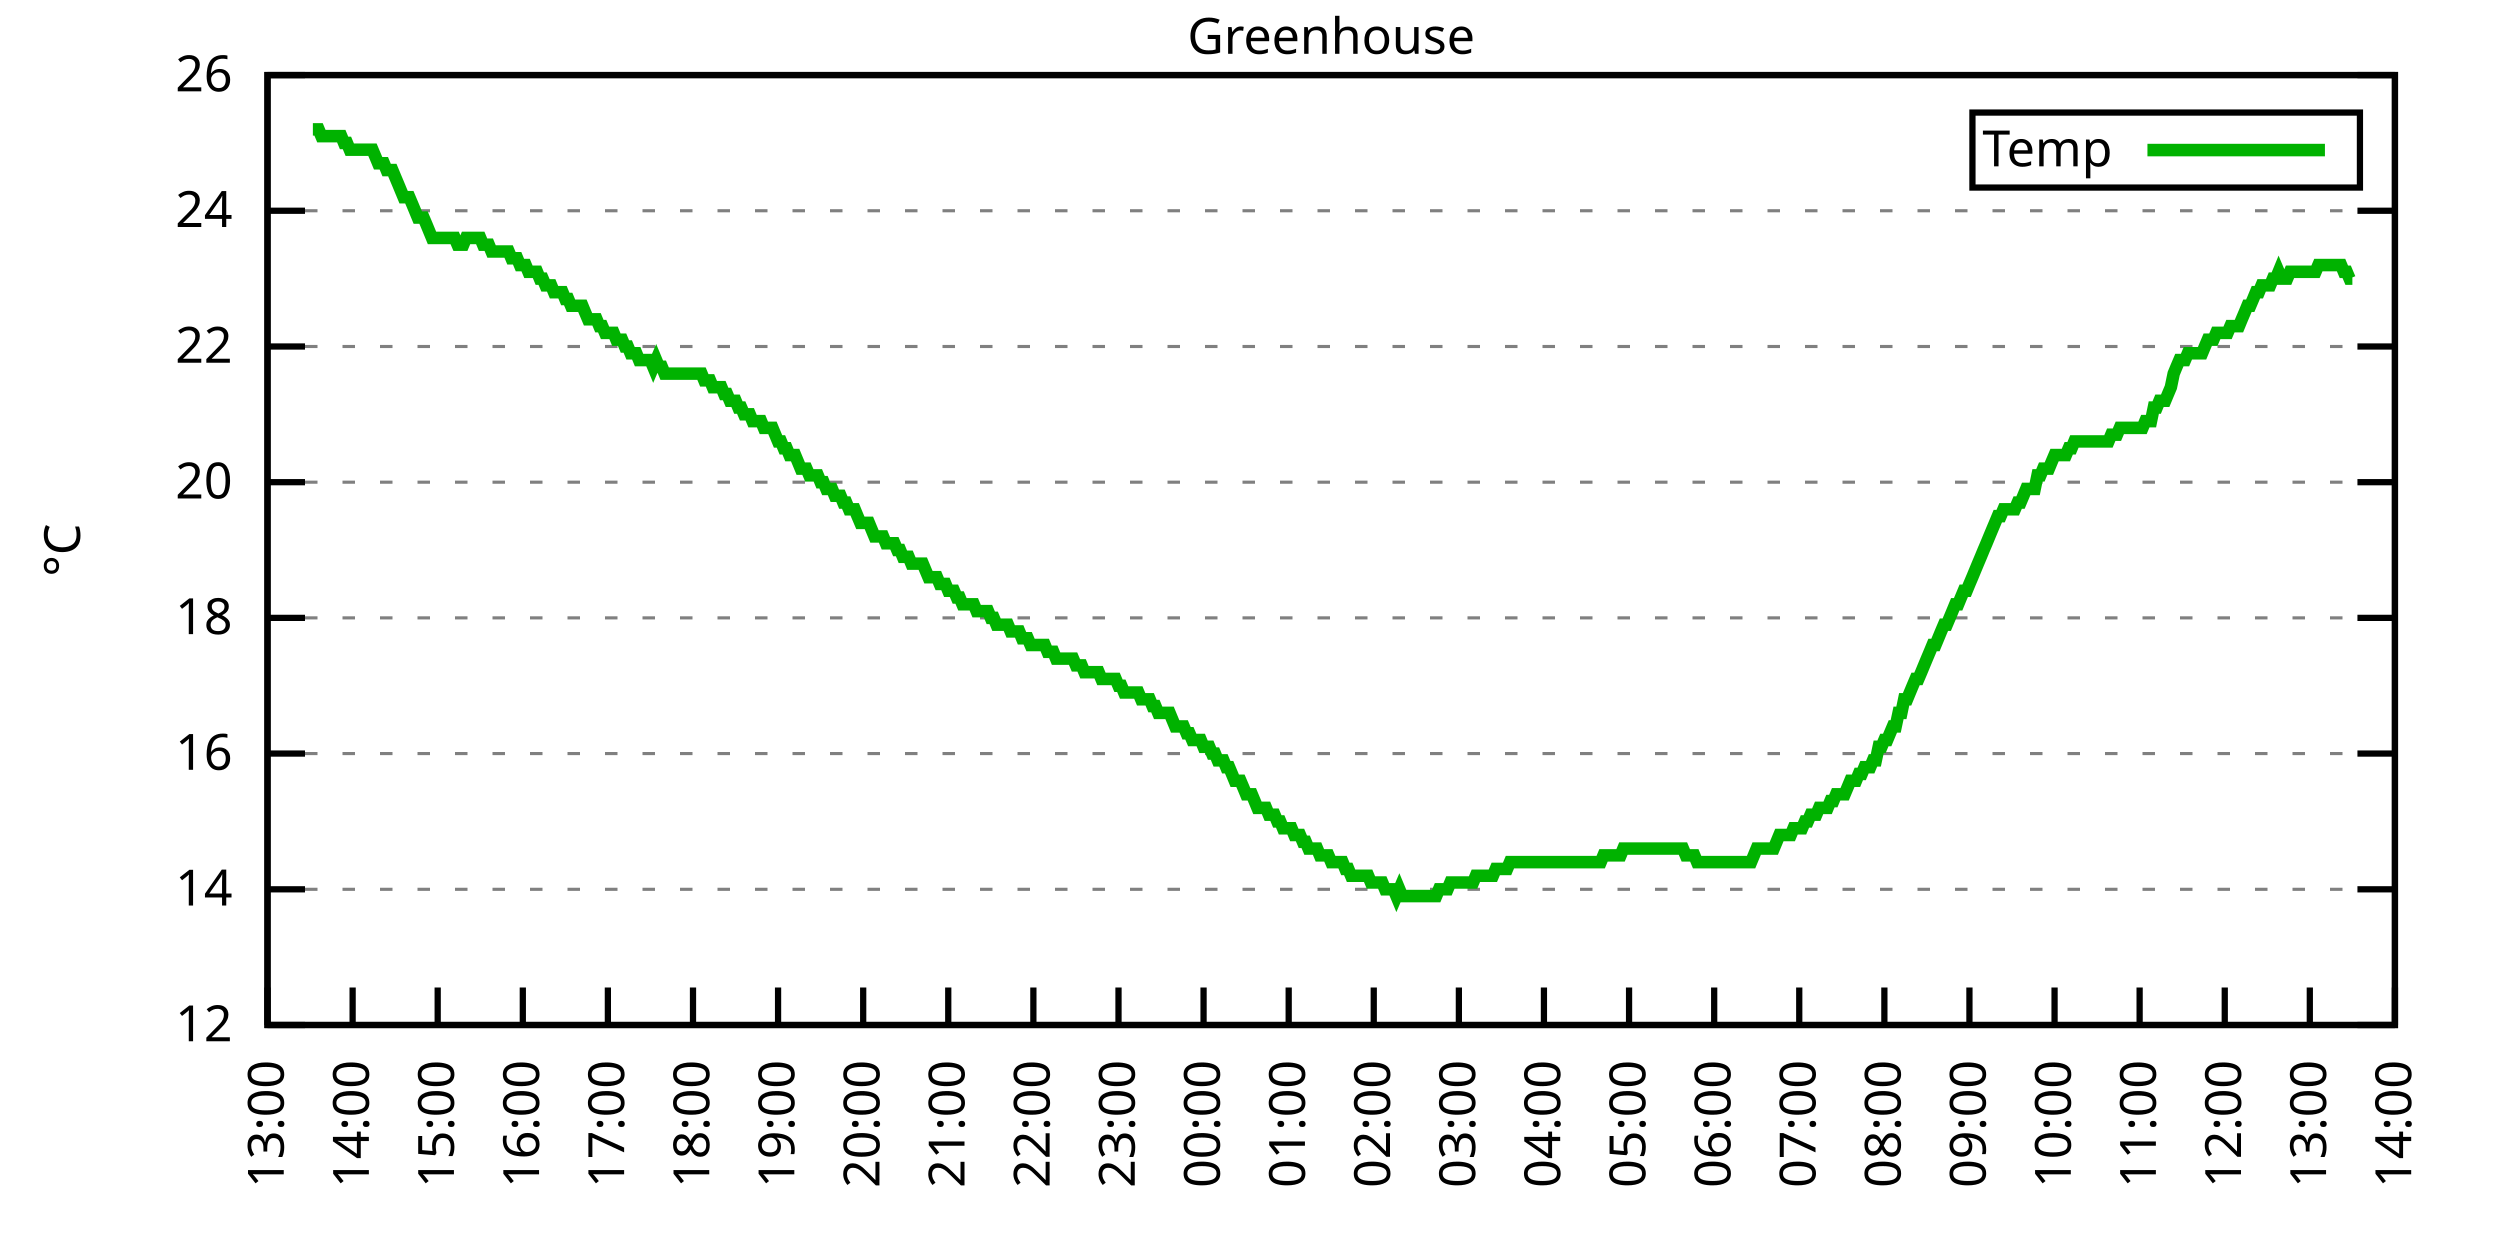
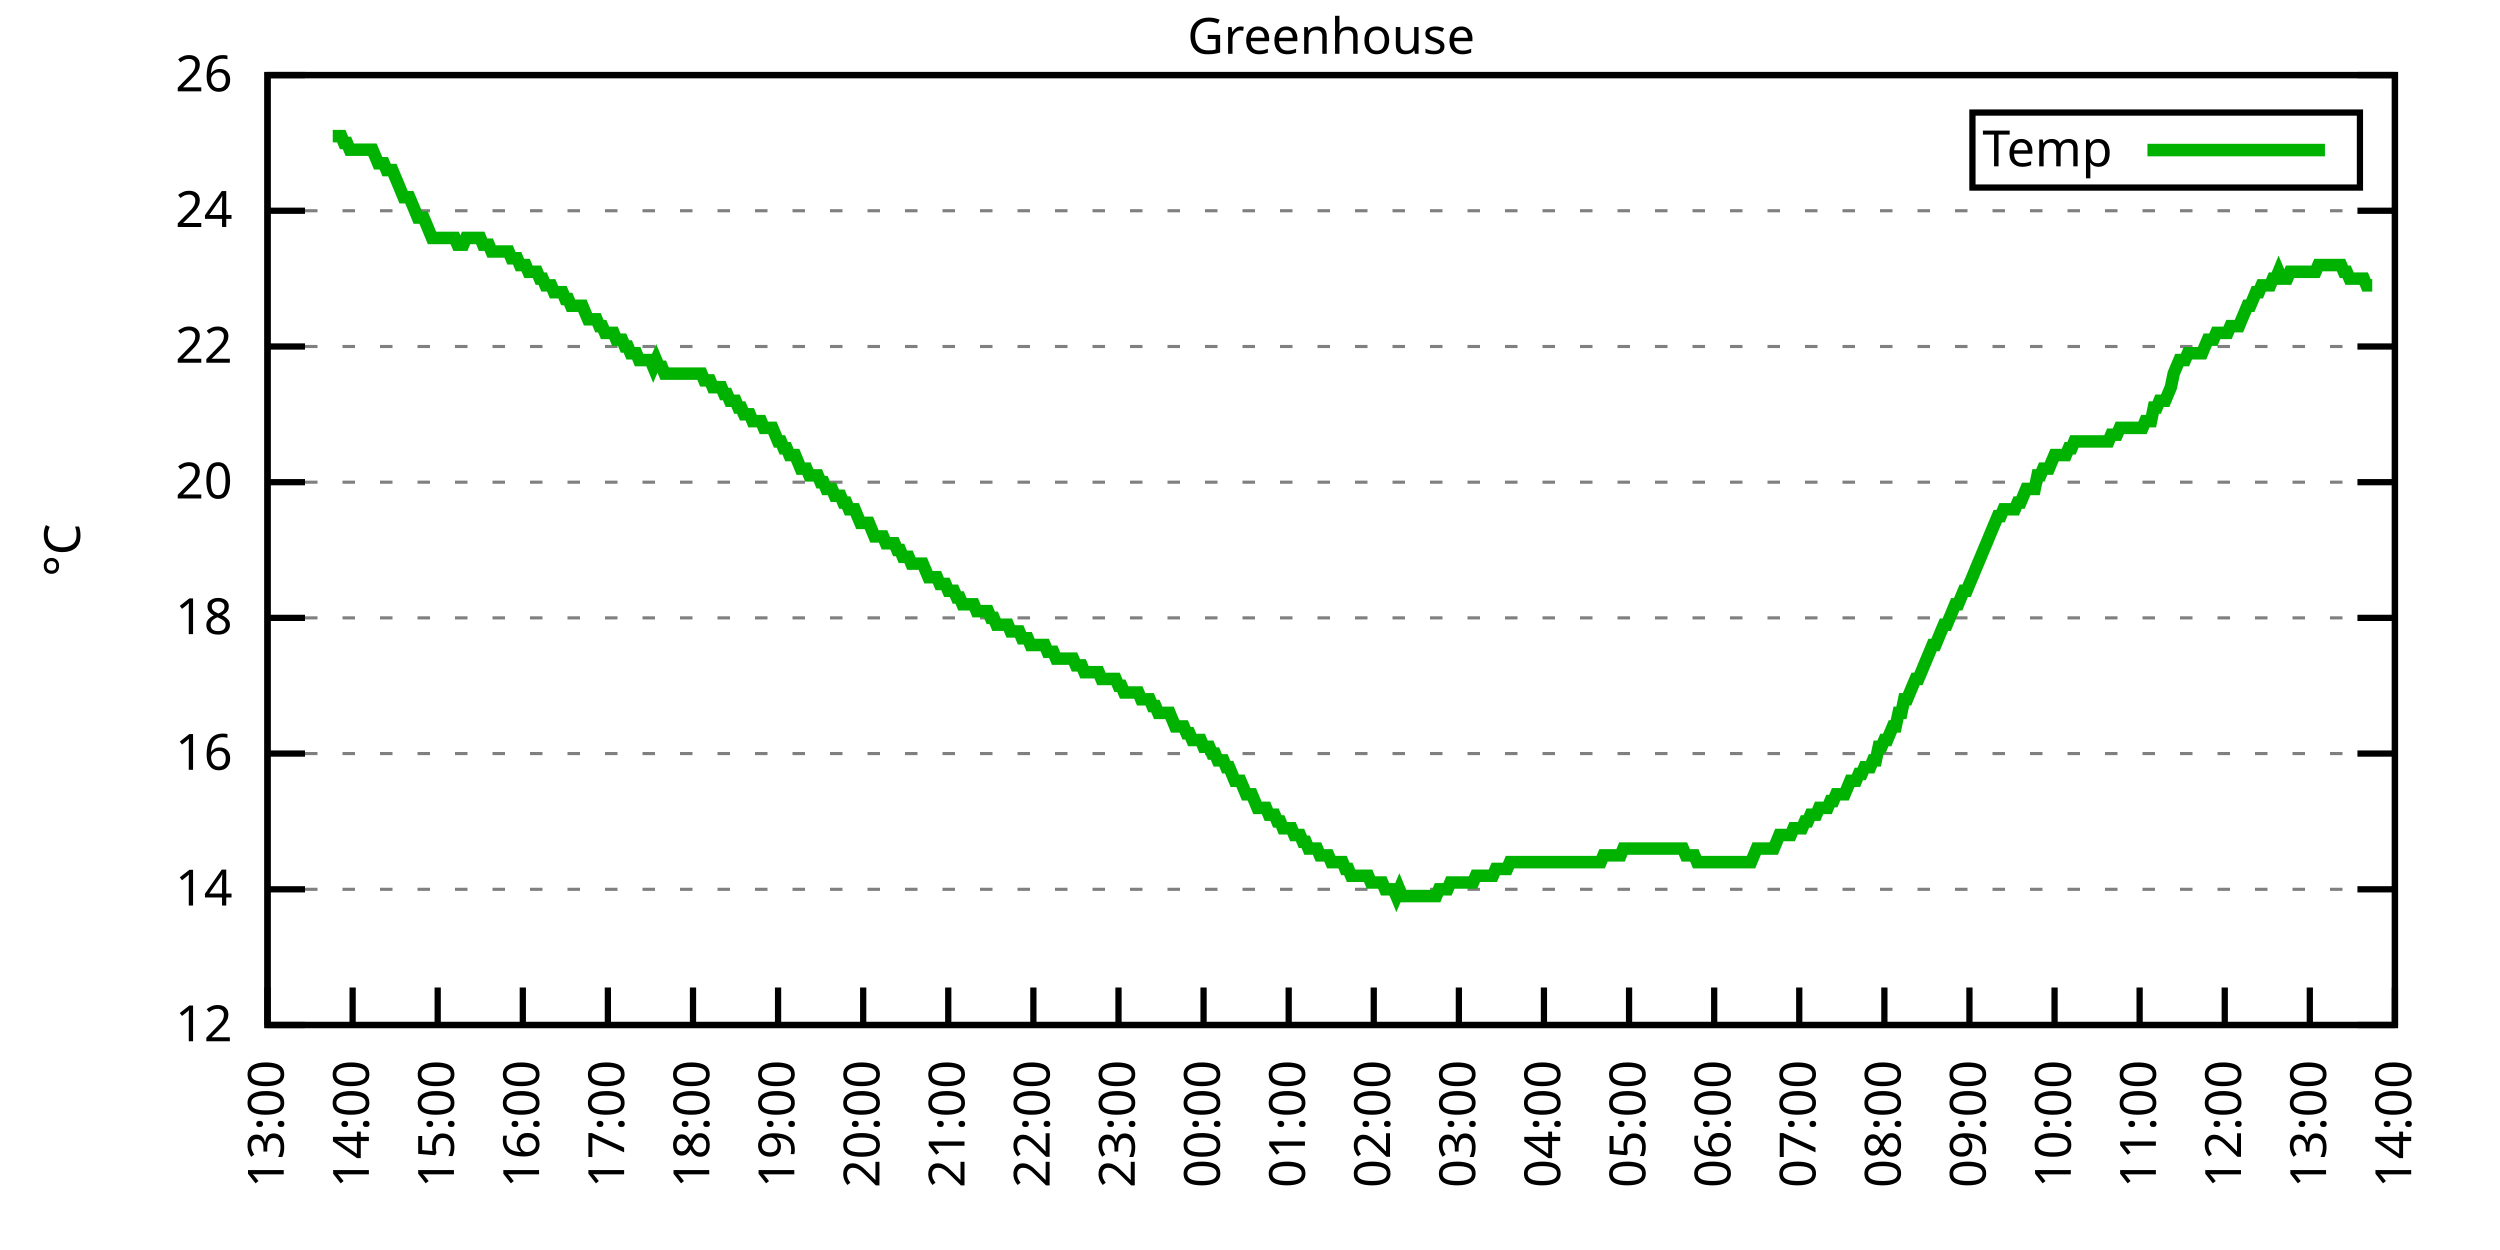
<svg xmlns="http://www.w3.org/2000/svg" xmlns:xlink="http://www.w3.org/1999/xlink" width="400" height="200" viewBox="0 0 400 200">
  <g id="gnuplot_canvas">
    <rect x="0" y="0" width="400" height="200" fill="none" />
    <defs>
      <circle id="gpDot" r="0.5" stroke-width="0.5" stroke="currentColor" />
      <path id="gpPt0" stroke-width="0.333" stroke="currentColor" d="M-1,0 h2 M0,-1 v2" />
      <path id="gpPt1" stroke-width="0.333" stroke="currentColor" d="M-1,-1 L1,1 M1,-1 L-1,1" />
      <path id="gpPt2" stroke-width="0.333" stroke="currentColor" d="M-1,0 L1,0 M0,-1 L0,1 M-1,-1 L1,1 M-1,1 L1,-1" />
      <rect id="gpPt3" stroke-width="0.333" stroke="currentColor" x="-1" y="-1" width="2" height="2" />
      <rect id="gpPt4" stroke-width="0.333" stroke="currentColor" fill="currentColor" x="-1" y="-1" width="2" height="2" />
      <circle id="gpPt5" stroke-width="0.333" stroke="currentColor" cx="0" cy="0" r="1" />
      <use xlink:href="#gpPt5" id="gpPt6" fill="currentColor" stroke="none" />
      <path id="gpPt7" stroke-width="0.333" stroke="currentColor" d="M0,-1.33 L-1.33,0.67 L1.33,0.67 z" />
      <use xlink:href="#gpPt7" id="gpPt8" fill="currentColor" stroke="none" />
      <use xlink:href="#gpPt7" id="gpPt9" stroke="currentColor" transform="rotate(180)" />
      <use xlink:href="#gpPt9" id="gpPt10" fill="currentColor" stroke="none" />
      <use xlink:href="#gpPt3" id="gpPt11" stroke="currentColor" transform="rotate(45)" />
      <use xlink:href="#gpPt11" id="gpPt12" fill="currentColor" stroke="none" />
      <path id="gpPt13" stroke-width="0.333" stroke="currentColor" d="M0,1.330 L1.265,0.411 L0.782,-1.067 L-0.782,-1.076 L-1.265,0.411 z" />
      <use xlink:href="#gpPt13" id="gpPt14" fill="currentColor" stroke="none" />
      <filter id="textbox" filterUnits="objectBoundingBox" x="0" y="0" height="1" width="1">
        <feFlood flood-color="white" flood-opacity="1" result="bgnd" />
        <feComposite in="SourceGraphic" in2="bgnd" operator="atop" />
      </filter>
      <filter id="greybox" filterUnits="objectBoundingBox" x="0" y="0" height="1" width="1">
        <feFlood flood-color="lightgrey" flood-opacity="1" result="grey" />
        <feComposite in="SourceGraphic" in2="grey" operator="atop" />
      </filter>
    </defs>
    <g fill="none" color="white" stroke="currentColor" stroke-width="1.00" stroke-linecap="butt" stroke-linejoin="miter">
</g>
    <g fill="none" color="black" stroke="currentColor" stroke-width="1.00" stroke-linecap="butt" stroke-linejoin="miter">
      <g stroke="none" shape-rendering="crispEdges">
        <polygon fill="rgb(255, 255, 255)" points="42.80,164.00 383.18,164.00 383.18,12.02 42.80,12.02 " />
      </g>
    </g>
    <g fill="none" color="black" stroke="currentColor" stroke-width="1.00" stroke-linecap="butt" stroke-linejoin="miter">
</g>
    <g fill="none" color="black" stroke="black" stroke-width="0.50" stroke-linecap="butt" stroke-linejoin="miter">
</g>
    <g fill="none" color="gray" stroke="currentColor" stroke-width="0.50" stroke-linecap="butt" stroke-linejoin="miter">
      <path stroke="gray" stroke-dasharray="2,4" class="gridline" d="M42.80,164.00 L383.19,164.00  " />
    </g>
    <g fill="none" color="gray" stroke="gray" stroke-width="1.00" stroke-linecap="butt" stroke-linejoin="miter">
</g>
    <g fill="none" color="black" stroke="currentColor" stroke-width="1.00" stroke-linecap="butt" stroke-linejoin="miter">
      <path stroke="black" d="M42.80,164.00 L48.80,164.00 M383.19,164.00 L377.19,164.00  " />
      <g transform="translate(37.20,166.60)" stroke="none" fill="black" font-family="Sans" font-size="8.00" text-anchor="end">
        <text>
          <tspan font-family="Sans"> 12</tspan>
        </text>
      </g>
    </g>
    <g fill="none" color="black" stroke="currentColor" stroke-width="1.00" stroke-linecap="butt" stroke-linejoin="miter">
</g>
    <g fill="none" color="black" stroke="black" stroke-width="0.50" stroke-linecap="butt" stroke-linejoin="miter">
</g>
    <g fill="none" color="gray" stroke="currentColor" stroke-width="0.50" stroke-linecap="butt" stroke-linejoin="miter">
      <path stroke="gray" stroke-dasharray="2,4" class="gridline" d="M42.80,142.29 L383.19,142.29  " />
    </g>
    <g fill="none" color="gray" stroke="gray" stroke-width="1.00" stroke-linecap="butt" stroke-linejoin="miter">
</g>
    <g fill="none" color="black" stroke="currentColor" stroke-width="1.00" stroke-linecap="butt" stroke-linejoin="miter">
      <path stroke="black" d="M42.80,142.29 L48.80,142.29 M383.19,142.29 L377.19,142.29  " />
      <g transform="translate(37.20,144.89)" stroke="none" fill="black" font-family="Sans" font-size="8.00" text-anchor="end">
        <text>
          <tspan font-family="Sans"> 14</tspan>
        </text>
      </g>
    </g>
    <g fill="none" color="black" stroke="currentColor" stroke-width="1.00" stroke-linecap="butt" stroke-linejoin="miter">
</g>
    <g fill="none" color="black" stroke="black" stroke-width="0.50" stroke-linecap="butt" stroke-linejoin="miter">
</g>
    <g fill="none" color="gray" stroke="currentColor" stroke-width="0.50" stroke-linecap="butt" stroke-linejoin="miter">
      <path stroke="gray" stroke-dasharray="2,4" class="gridline" d="M42.80,120.57 L383.19,120.57  " />
    </g>
    <g fill="none" color="gray" stroke="gray" stroke-width="1.00" stroke-linecap="butt" stroke-linejoin="miter">
</g>
    <g fill="none" color="black" stroke="currentColor" stroke-width="1.00" stroke-linecap="butt" stroke-linejoin="miter">
      <path stroke="black" d="M42.80,120.57 L48.80,120.57 M383.19,120.57 L377.19,120.57  " />
      <g transform="translate(37.20,123.17)" stroke="none" fill="black" font-family="Sans" font-size="8.00" text-anchor="end">
        <text>
          <tspan font-family="Sans"> 16</tspan>
        </text>
      </g>
    </g>
    <g fill="none" color="black" stroke="currentColor" stroke-width="1.00" stroke-linecap="butt" stroke-linejoin="miter">
</g>
    <g fill="none" color="black" stroke="black" stroke-width="0.50" stroke-linecap="butt" stroke-linejoin="miter">
</g>
    <g fill="none" color="gray" stroke="currentColor" stroke-width="0.50" stroke-linecap="butt" stroke-linejoin="miter">
      <path stroke="gray" stroke-dasharray="2,4" class="gridline" d="M42.80,98.86 L383.19,98.86  " />
    </g>
    <g fill="none" color="gray" stroke="gray" stroke-width="1.00" stroke-linecap="butt" stroke-linejoin="miter">
</g>
    <g fill="none" color="black" stroke="currentColor" stroke-width="1.00" stroke-linecap="butt" stroke-linejoin="miter">
      <path stroke="black" d="M42.80,98.86 L48.80,98.86 M383.19,98.86 L377.19,98.86  " />
      <g transform="translate(37.20,101.46)" stroke="none" fill="black" font-family="Sans" font-size="8.00" text-anchor="end">
        <text>
          <tspan font-family="Sans"> 18</tspan>
        </text>
      </g>
    </g>
    <g fill="none" color="black" stroke="currentColor" stroke-width="1.00" stroke-linecap="butt" stroke-linejoin="miter">
</g>
    <g fill="none" color="black" stroke="black" stroke-width="0.50" stroke-linecap="butt" stroke-linejoin="miter">
</g>
    <g fill="none" color="gray" stroke="currentColor" stroke-width="0.50" stroke-linecap="butt" stroke-linejoin="miter">
      <path stroke="gray" stroke-dasharray="2,4" class="gridline" d="M42.80,77.15 L383.19,77.15  " />
    </g>
    <g fill="none" color="gray" stroke="gray" stroke-width="1.00" stroke-linecap="butt" stroke-linejoin="miter">
</g>
    <g fill="none" color="black" stroke="currentColor" stroke-width="1.00" stroke-linecap="butt" stroke-linejoin="miter">
      <path stroke="black" d="M42.80,77.15 L48.80,77.15 M383.19,77.15 L377.19,77.15  " />
      <g transform="translate(37.20,79.75)" stroke="none" fill="black" font-family="Sans" font-size="8.00" text-anchor="end">
        <text>
          <tspan font-family="Sans"> 20</tspan>
        </text>
      </g>
    </g>
    <g fill="none" color="black" stroke="currentColor" stroke-width="1.00" stroke-linecap="butt" stroke-linejoin="miter">
</g>
    <g fill="none" color="black" stroke="black" stroke-width="0.50" stroke-linecap="butt" stroke-linejoin="miter">
</g>
    <g fill="none" color="gray" stroke="currentColor" stroke-width="0.50" stroke-linecap="butt" stroke-linejoin="miter">
      <path stroke="gray" stroke-dasharray="2,4" class="gridline" d="M42.80,55.44 L383.19,55.44  " />
    </g>
    <g fill="none" color="gray" stroke="gray" stroke-width="1.00" stroke-linecap="butt" stroke-linejoin="miter">
</g>
    <g fill="none" color="black" stroke="currentColor" stroke-width="1.00" stroke-linecap="butt" stroke-linejoin="miter">
      <path stroke="black" d="M42.80,55.44 L48.80,55.44 M383.19,55.44 L377.19,55.44  " />
      <g transform="translate(37.20,58.04)" stroke="none" fill="black" font-family="Sans" font-size="8.00" text-anchor="end">
        <text>
          <tspan font-family="Sans"> 22</tspan>
        </text>
      </g>
    </g>
    <g fill="none" color="black" stroke="currentColor" stroke-width="1.00" stroke-linecap="butt" stroke-linejoin="miter">
</g>
    <g fill="none" color="black" stroke="black" stroke-width="0.50" stroke-linecap="butt" stroke-linejoin="miter">
</g>
    <g fill="none" color="gray" stroke="currentColor" stroke-width="0.50" stroke-linecap="butt" stroke-linejoin="miter">
      <path stroke="gray" stroke-dasharray="2,4" class="gridline" d="M42.80,33.72 L383.19,33.72  " />
    </g>
    <g fill="none" color="gray" stroke="gray" stroke-width="1.00" stroke-linecap="butt" stroke-linejoin="miter">
</g>
    <g fill="none" color="black" stroke="currentColor" stroke-width="1.00" stroke-linecap="butt" stroke-linejoin="miter">
      <path stroke="black" d="M42.80,33.72 L48.80,33.72 M383.19,33.72 L377.19,33.72  " />
      <g transform="translate(37.20,36.32)" stroke="none" fill="black" font-family="Sans" font-size="8.00" text-anchor="end">
        <text>
          <tspan font-family="Sans"> 24</tspan>
        </text>
      </g>
    </g>
    <g fill="none" color="black" stroke="currentColor" stroke-width="1.00" stroke-linecap="butt" stroke-linejoin="miter">
</g>
    <g fill="none" color="black" stroke="black" stroke-width="0.50" stroke-linecap="butt" stroke-linejoin="miter">
</g>
    <g fill="none" color="gray" stroke="currentColor" stroke-width="0.50" stroke-linecap="butt" stroke-linejoin="miter">
      <path stroke="gray" stroke-dasharray="2,4" class="gridline" d="M42.80,12.01 L383.19,12.01  " />
    </g>
    <g fill="none" color="gray" stroke="gray" stroke-width="1.00" stroke-linecap="butt" stroke-linejoin="miter">
</g>
    <g fill="none" color="black" stroke="currentColor" stroke-width="1.00" stroke-linecap="butt" stroke-linejoin="miter">
      <path stroke="black" d="M42.80,12.01 L48.80,12.01 M383.19,12.01 L377.19,12.01  " />
      <g transform="translate(37.20,14.61)" stroke="none" fill="black" font-family="Sans" font-size="8.00" text-anchor="end">
        <text>
          <tspan font-family="Sans"> 26</tspan>
        </text>
      </g>
    </g>
    <g fill="none" color="black" stroke="currentColor" stroke-width="1.00" stroke-linecap="butt" stroke-linejoin="miter">
      <path stroke="black" d="M42.80,164.00 L42.80,158.00  " />
      <g transform="translate(45.40,169.60) rotate(270.00)" stroke="none" fill="black" font-family="Sans" font-size="8.00" text-anchor="end">
        <text>
          <tspan font-family="Sans">13:00</tspan>
        </text>
      </g>
    </g>
    <g fill="none" color="black" stroke="currentColor" stroke-width="1.00" stroke-linecap="butt" stroke-linejoin="miter">
      <path stroke="black" d="M56.42,164.00 L56.42,158.00  " />
      <g transform="translate(59.02,169.60) rotate(270.00)" stroke="none" fill="black" font-family="Sans" font-size="8.00" text-anchor="end">
        <text>
          <tspan font-family="Sans">14:00</tspan>
        </text>
      </g>
    </g>
    <g fill="none" color="black" stroke="currentColor" stroke-width="1.00" stroke-linecap="butt" stroke-linejoin="miter">
      <path stroke="black" d="M70.03,164.00 L70.03,158.00  " />
      <g transform="translate(72.63,169.60) rotate(270.00)" stroke="none" fill="black" font-family="Sans" font-size="8.00" text-anchor="end">
        <text>
          <tspan font-family="Sans">15:00</tspan>
        </text>
      </g>
    </g>
    <g fill="none" color="black" stroke="currentColor" stroke-width="1.00" stroke-linecap="butt" stroke-linejoin="miter">
      <path stroke="black" d="M83.65,164.00 L83.65,158.00  " />
      <g transform="translate(86.25,169.60) rotate(270.00)" stroke="none" fill="black" font-family="Sans" font-size="8.00" text-anchor="end">
        <text>
          <tspan font-family="Sans">16:00</tspan>
        </text>
      </g>
    </g>
    <g fill="none" color="black" stroke="currentColor" stroke-width="1.00" stroke-linecap="butt" stroke-linejoin="miter">
      <path stroke="black" d="M97.26,164.00 L97.26,158.00  " />
      <g transform="translate(99.86,169.60) rotate(270.00)" stroke="none" fill="black" font-family="Sans" font-size="8.00" text-anchor="end">
        <text>
          <tspan font-family="Sans">17:00</tspan>
        </text>
      </g>
    </g>
    <g fill="none" color="black" stroke="currentColor" stroke-width="1.00" stroke-linecap="butt" stroke-linejoin="miter">
      <path stroke="black" d="M110.88,164.00 L110.88,158.00  " />
      <g transform="translate(113.48,169.60) rotate(270.00)" stroke="none" fill="black" font-family="Sans" font-size="8.00" text-anchor="end">
        <text>
          <tspan font-family="Sans">18:00</tspan>
        </text>
      </g>
    </g>
    <g fill="none" color="black" stroke="currentColor" stroke-width="1.00" stroke-linecap="butt" stroke-linejoin="miter">
      <path stroke="black" d="M124.49,164.00 L124.49,158.00  " />
      <g transform="translate(127.09,169.60) rotate(270.00)" stroke="none" fill="black" font-family="Sans" font-size="8.00" text-anchor="end">
        <text>
          <tspan font-family="Sans">19:00</tspan>
        </text>
      </g>
    </g>
    <g fill="none" color="black" stroke="currentColor" stroke-width="1.00" stroke-linecap="butt" stroke-linejoin="miter">
      <path stroke="black" d="M138.11,164.00 L138.11,158.00  " />
      <g transform="translate(140.71,169.60) rotate(270.00)" stroke="none" fill="black" font-family="Sans" font-size="8.00" text-anchor="end">
        <text>
          <tspan font-family="Sans">20:00</tspan>
        </text>
      </g>
    </g>
    <g fill="none" color="black" stroke="currentColor" stroke-width="1.00" stroke-linecap="butt" stroke-linejoin="miter">
      <path stroke="black" d="M151.72,164.00 L151.72,158.00  " />
      <g transform="translate(154.32,169.60) rotate(270.00)" stroke="none" fill="black" font-family="Sans" font-size="8.00" text-anchor="end">
        <text>
          <tspan font-family="Sans">21:00</tspan>
        </text>
      </g>
    </g>
    <g fill="none" color="black" stroke="currentColor" stroke-width="1.00" stroke-linecap="butt" stroke-linejoin="miter">
      <path stroke="black" d="M165.34,164.00 L165.34,158.00  " />
      <g transform="translate(167.94,169.60) rotate(270.00)" stroke="none" fill="black" font-family="Sans" font-size="8.00" text-anchor="end">
        <text>
          <tspan font-family="Sans">22:00</tspan>
        </text>
      </g>
    </g>
    <g fill="none" color="black" stroke="currentColor" stroke-width="1.00" stroke-linecap="butt" stroke-linejoin="miter">
      <path stroke="black" d="M178.96,164.00 L178.96,158.00  " />
      <g transform="translate(181.56,169.60) rotate(270.00)" stroke="none" fill="black" font-family="Sans" font-size="8.00" text-anchor="end">
        <text>
          <tspan font-family="Sans">23:00</tspan>
        </text>
      </g>
    </g>
    <g fill="none" color="black" stroke="currentColor" stroke-width="1.00" stroke-linecap="butt" stroke-linejoin="miter">
      <path stroke="black" d="M192.57,164.00 L192.57,158.00  " />
      <g transform="translate(195.17,169.60) rotate(270.00)" stroke="none" fill="black" font-family="Sans" font-size="8.00" text-anchor="end">
        <text>
          <tspan font-family="Sans">00:00</tspan>
        </text>
      </g>
    </g>
    <g fill="none" color="black" stroke="currentColor" stroke-width="1.00" stroke-linecap="butt" stroke-linejoin="miter">
      <path stroke="black" d="M206.19,164.00 L206.19,158.00  " />
      <g transform="translate(208.79,169.60) rotate(270.00)" stroke="none" fill="black" font-family="Sans" font-size="8.00" text-anchor="end">
        <text>
          <tspan font-family="Sans">01:00</tspan>
        </text>
      </g>
    </g>
    <g fill="none" color="black" stroke="currentColor" stroke-width="1.00" stroke-linecap="butt" stroke-linejoin="miter">
      <path stroke="black" d="M219.80,164.00 L219.80,158.00  " />
      <g transform="translate(222.40,169.60) rotate(270.00)" stroke="none" fill="black" font-family="Sans" font-size="8.00" text-anchor="end">
        <text>
          <tspan font-family="Sans">02:00</tspan>
        </text>
      </g>
    </g>
    <g fill="none" color="black" stroke="currentColor" stroke-width="1.00" stroke-linecap="butt" stroke-linejoin="miter">
      <path stroke="black" d="M233.42,164.00 L233.42,158.00  " />
      <g transform="translate(236.02,169.60) rotate(270.00)" stroke="none" fill="black" font-family="Sans" font-size="8.00" text-anchor="end">
        <text>
          <tspan font-family="Sans">03:00</tspan>
        </text>
      </g>
    </g>
    <g fill="none" color="black" stroke="currentColor" stroke-width="1.00" stroke-linecap="butt" stroke-linejoin="miter">
      <path stroke="black" d="M247.03,164.00 L247.03,158.00  " />
      <g transform="translate(249.63,169.60) rotate(270.00)" stroke="none" fill="black" font-family="Sans" font-size="8.00" text-anchor="end">
        <text>
          <tspan font-family="Sans">04:00</tspan>
        </text>
      </g>
    </g>
    <g fill="none" color="black" stroke="currentColor" stroke-width="1.00" stroke-linecap="butt" stroke-linejoin="miter">
      <path stroke="black" d="M260.65,164.00 L260.65,158.00  " />
      <g transform="translate(263.25,169.60) rotate(270.00)" stroke="none" fill="black" font-family="Sans" font-size="8.00" text-anchor="end">
        <text>
          <tspan font-family="Sans">05:00</tspan>
        </text>
      </g>
    </g>
    <g fill="none" color="black" stroke="currentColor" stroke-width="1.00" stroke-linecap="butt" stroke-linejoin="miter">
      <path stroke="black" d="M274.27,164.00 L274.27,158.00  " />
      <g transform="translate(276.87,169.60) rotate(270.00)" stroke="none" fill="black" font-family="Sans" font-size="8.00" text-anchor="end">
        <text>
          <tspan font-family="Sans">06:00</tspan>
        </text>
      </g>
    </g>
    <g fill="none" color="black" stroke="currentColor" stroke-width="1.00" stroke-linecap="butt" stroke-linejoin="miter">
      <path stroke="black" d="M287.88,164.00 L287.88,158.00  " />
      <g transform="translate(290.48,169.60) rotate(270.00)" stroke="none" fill="black" font-family="Sans" font-size="8.00" text-anchor="end">
        <text>
          <tspan font-family="Sans">07:00</tspan>
        </text>
      </g>
    </g>
    <g fill="none" color="black" stroke="currentColor" stroke-width="1.00" stroke-linecap="butt" stroke-linejoin="miter">
      <path stroke="black" d="M301.50,164.00 L301.50,158.00  " />
      <g transform="translate(304.10,169.60) rotate(270.00)" stroke="none" fill="black" font-family="Sans" font-size="8.00" text-anchor="end">
        <text>
          <tspan font-family="Sans">08:00</tspan>
        </text>
      </g>
    </g>
    <g fill="none" color="black" stroke="currentColor" stroke-width="1.00" stroke-linecap="butt" stroke-linejoin="miter">
      <path stroke="black" d="M315.11,164.00 L315.11,158.00  " />
      <g transform="translate(317.71,169.60) rotate(270.00)" stroke="none" fill="black" font-family="Sans" font-size="8.00" text-anchor="end">
        <text>
          <tspan font-family="Sans">09:00</tspan>
        </text>
      </g>
    </g>
    <g fill="none" color="black" stroke="currentColor" stroke-width="1.00" stroke-linecap="butt" stroke-linejoin="miter">
      <path stroke="black" d="M328.73,164.00 L328.73,158.00  " />
      <g transform="translate(331.33,169.60) rotate(270.00)" stroke="none" fill="black" font-family="Sans" font-size="8.00" text-anchor="end">
        <text>
          <tspan font-family="Sans">10:00</tspan>
        </text>
      </g>
    </g>
    <g fill="none" color="black" stroke="currentColor" stroke-width="1.00" stroke-linecap="butt" stroke-linejoin="miter">
      <path stroke="black" d="M342.34,164.00 L342.34,158.00  " />
      <g transform="translate(344.94,169.60) rotate(270.00)" stroke="none" fill="black" font-family="Sans" font-size="8.00" text-anchor="end">
        <text>
          <tspan font-family="Sans">11:00</tspan>
        </text>
      </g>
    </g>
    <g fill="none" color="black" stroke="currentColor" stroke-width="1.00" stroke-linecap="butt" stroke-linejoin="miter">
      <path stroke="black" d="M355.96,164.00 L355.96,158.00  " />
      <g transform="translate(358.56,169.60) rotate(270.00)" stroke="none" fill="black" font-family="Sans" font-size="8.00" text-anchor="end">
        <text>
          <tspan font-family="Sans">12:00</tspan>
        </text>
      </g>
    </g>
    <g fill="none" color="black" stroke="currentColor" stroke-width="1.00" stroke-linecap="butt" stroke-linejoin="miter">
      <path stroke="black" d="M369.57,164.00 L369.57,158.00  " />
      <g transform="translate(372.17,169.60) rotate(270.00)" stroke="none" fill="black" font-family="Sans" font-size="8.00" text-anchor="end">
        <text>
          <tspan font-family="Sans">13:00</tspan>
        </text>
      </g>
    </g>
    <g fill="none" color="black" stroke="currentColor" stroke-width="1.00" stroke-linecap="butt" stroke-linejoin="miter">
      <path stroke="black" d="M383.19,164.00 L383.19,158.00  " />
      <g transform="translate(385.79,169.60) rotate(270.00)" stroke="none" fill="black" font-family="Sans" font-size="8.00" text-anchor="end">
        <text>
          <tspan font-family="Sans">14:00</tspan>
        </text>
      </g>
    </g>
    <g fill="none" color="black" stroke="currentColor" stroke-width="1.00" stroke-linecap="butt" stroke-linejoin="miter">
</g>
    <g fill="none" color="black" stroke="currentColor" stroke-width="1.00" stroke-linecap="butt" stroke-linejoin="miter">
      <path stroke="black" d="M42.80,12.01 L42.80,164.00 L383.19,164.00 L383.19,12.01 L42.80,12.01 Z  " />
    </g>
    <g fill="none" color="black" stroke="currentColor" stroke-width="1.00" stroke-linecap="butt" stroke-linejoin="miter">
</g>
    <g fill="none" color="black" stroke="currentColor" stroke-width="1.00" stroke-linecap="butt" stroke-linejoin="miter">
      <path stroke="black" d="M315.59,30.01 L315.59,18.01 L377.59,18.01 L377.59,30.01 L315.59,30.01 Z  " />
    </g>
    <g id="Greenhouse_plot_1">
      <g fill="none" color="white" stroke="black" stroke-width="2.00" stroke-linecap="butt" stroke-linejoin="miter">
</g>
      <g fill="none" color="black" stroke="currentColor" stroke-width="2.00" stroke-linecap="butt" stroke-linejoin="miter">
        <g transform="translate(337.99,26.61)" stroke="none" fill="black" font-family="Sans" font-size="8.00" text-anchor="end">
          <text>
            <tspan font-family="Sans">Temp</tspan>
          </text>
        </g>
      </g>
      <g fill="none" color="black" stroke="currentColor" stroke-width="2.00" stroke-linecap="butt" stroke-linejoin="miter">
-         <path stroke="rgb(  0, 178,   0)" d="M343.59,24.01 L371.99,24.01 M50.06,20.70 L50.52,20.70 L50.97,20.70 L51.42,21.78 L51.88,21.78 L52.33,21.78   L52.78,21.78 L53.24,21.78 L53.69,21.78 L54.15,21.78 L54.60,21.78 L55.05,22.87 L55.51,22.87 L55.96,23.95   L56.42,23.95 L56.87,23.95 L57.32,23.95 L57.78,23.95 L58.23,23.95 L58.68,23.95 L59.14,23.95 L59.59,23.95   L60.05,25.04 L60.50,26.12 L60.95,26.12 L61.41,26.12 L61.86,27.21 L62.32,27.21 L62.77,27.21 L63.22,28.29   L63.68,29.38 L64.13,30.47 L64.58,31.55 L65.04,31.55 L65.49,31.55 L65.95,32.64 L66.40,33.72 L66.85,34.81   L67.31,34.81 L67.76,34.81 L68.22,35.89 L68.67,36.98 L69.12,38.07 L69.58,38.07 L70.03,38.07 L70.49,38.07   L70.94,38.07 L71.39,38.07 L71.85,38.07 L72.30,38.07 L72.75,38.07 L73.21,39.15 L73.66,39.15 L74.12,39.15   L74.57,38.07 L75.02,38.07 L75.48,38.07 L75.93,38.07 L76.39,38.07 L76.84,38.07 L77.29,39.15 L77.75,39.15   L78.20,39.15 L78.65,40.24 L79.11,40.24 L79.56,40.24 L80.02,40.24 L80.47,40.24 L80.92,40.24 L81.38,40.24   L81.83,41.32 L82.29,41.32 L82.74,41.32 L83.19,42.41 L83.65,42.41 L84.10,42.41 L84.55,43.49 L85.01,43.49   L85.46,43.49 L85.92,43.49 L86.37,44.58 L86.82,44.58 L87.28,45.66 L87.73,45.66 L88.19,45.66 L88.64,46.75   L89.09,46.75 L89.55,46.75 L90.00,46.75 L90.45,47.84 L90.91,47.84 L91.36,48.92 L91.82,48.92 L92.27,48.92   L92.72,48.92 L93.18,48.92 L93.63,50.01 L94.09,51.09 L94.54,51.09 L94.99,51.09 L95.45,51.09 L95.90,52.18   L96.35,52.18 L96.81,53.26 L97.26,53.26 L97.72,53.26 L98.17,53.26 L98.62,54.35 L99.08,54.35 L99.53,54.35   L99.99,55.44 L100.44,55.44 L100.89,56.52 L101.35,56.52 L101.80,56.52 L102.25,57.61 L102.71,57.61 L103.16,57.61   L103.62,57.61 L104.07,57.61 L104.52,58.69 L104.98,57.61 L105.43,58.69 L105.89,58.69 L106.34,59.78 L106.79,59.78   L107.25,59.78 L107.70,59.78 L108.15,59.78 L108.61,59.78 L109.06,59.78 L109.52,59.78 L109.97,59.78 L110.42,59.78   L110.88,59.78 L111.33,59.78 L111.79,59.78 L112.24,59.78 L112.69,60.86 L113.15,60.86 L113.60,60.86 L114.05,61.95   L114.51,61.95 L114.96,61.95 L115.42,61.95 L115.87,63.04 L116.32,63.04 L116.78,64.12 L117.23,64.12 L117.69,64.12   L118.14,65.21 L118.59,65.21 L119.05,66.29 L119.50,66.29 L119.96,66.29 L120.41,67.38 L120.86,67.38 L121.32,67.38   L121.77,67.38 L122.22,68.46 L122.68,68.46 L123.13,68.46 L123.59,68.46 L124.04,69.55 L124.49,70.63 L124.95,70.63   L125.40,71.72 L125.86,71.72 L126.31,72.81 L126.76,72.81 L127.22,72.81 L127.67,73.89 L128.12,74.98 L128.58,74.98   L129.03,74.98 L129.49,76.06 L129.94,76.06 L130.39,76.06 L130.85,76.06 L131.30,77.15 L131.76,77.15 L132.21,78.23   L132.66,78.23 L133.12,78.23 L133.57,79.32 L134.02,79.32 L134.48,79.32 L134.93,80.41 L135.39,80.41 L135.84,81.49   L136.29,81.49 L136.75,81.49 L137.20,82.58 L137.66,83.66 L138.11,83.66 L138.56,83.66 L139.02,83.66 L139.47,84.75   L139.92,85.83 L140.38,85.83 L140.83,85.83 L141.29,85.83 L141.74,86.92 L142.19,86.92 L142.65,86.92 L143.10,86.92   L143.56,88.00 L144.01,88.00 L144.46,89.09 L144.92,89.09 L145.37,89.09 L145.82,90.18 L146.28,90.18 L146.73,90.18   L147.19,90.18 L147.64,90.18 L148.09,91.26 L148.55,92.35 L149.00,92.35 L149.46,92.35 L149.91,92.35 L150.36,93.43   L150.82,93.43 L151.27,93.43 L151.72,94.52 L152.18,94.52 L152.63,94.52 L153.09,95.60 L153.54,95.60 L153.99,96.69   L154.45,96.69 L154.90,96.69 L155.36,96.69 L155.81,96.69 L156.26,97.78 L156.72,97.78 L157.17,97.78 L157.62,97.78   L158.08,97.78 L158.53,98.86 L158.99,98.86 L159.44,99.95 L159.89,99.95 L160.35,99.95 L160.80,99.95 L161.26,99.95   L161.71,101.03 L162.16,101.03 L162.62,101.03 L163.07,101.03 L163.52,102.12 L163.98,102.12 L164.43,102.12 L164.89,103.20   L165.34,103.20 L165.79,103.20 L166.25,103.20 L166.70,103.20 L167.16,103.20 L167.61,104.29 L168.06,104.29 L168.52,104.29   L168.97,105.38 L169.43,105.38 L169.88,105.38 L170.33,105.38 L170.79,105.38 L171.24,105.38 L171.69,105.38 L172.15,106.46   L172.60,106.46 L173.06,106.46 L173.51,107.55 L173.96,107.55 L174.42,107.55 L174.87,107.55 L175.33,107.55 L175.78,107.55   L176.23,108.63 L176.69,108.63 L177.14,108.63 L177.59,108.63 L178.05,108.63 L178.50,108.63 L178.96,109.72 L179.41,109.72   L179.86,110.80 L180.32,110.80 L180.77,110.80 L181.23,110.80 L181.68,110.80 L182.13,110.80 L182.59,111.89 L183.04,111.89   L183.49,111.89 L183.95,111.89 L184.40,112.97 L184.86,112.97 L185.31,114.06 L185.76,114.06 L186.22,114.06 L186.67,114.06   L187.13,114.06 L187.58,115.15 L188.03,116.23 L188.49,116.23 L188.94,116.23 L189.39,116.23 L189.85,117.32 L190.30,117.32   L190.76,118.40 L191.21,118.40 L191.66,118.40 L192.12,118.40 L192.57,119.49 L193.03,119.49 L193.48,119.49 L193.93,120.57   L194.39,120.57 L194.84,121.66 L195.29,121.66 L195.75,121.66 L196.20,122.75 L196.66,122.75 L197.11,123.83 L197.56,124.92   L198.02,124.92 L198.47,124.92 L198.93,126.00 L199.38,127.09 L199.83,127.09 L200.29,127.09 L200.74,128.17 L201.19,129.26   L201.65,129.26 L202.10,129.26 L202.56,129.26 L203.01,130.35 L203.46,130.35 L203.92,130.35 L204.37,131.43 L204.83,131.43   L205.28,132.52 L205.73,132.52 L206.19,132.52 L206.64,132.52 L207.09,133.60 L207.55,133.60 L208.00,133.60 L208.46,134.69   L208.91,134.69 L209.36,135.77 L209.82,135.77 L210.27,135.77 L210.73,135.77 L211.18,136.86 L211.63,136.86 L212.09,136.86   L212.54,136.86 L213.00,137.94 L213.45,137.94 L213.90,137.94 L214.36,137.94 L214.81,137.94 L215.26,139.03 L215.72,139.03   L216.17,140.12 L216.63,140.12 L217.08,140.12 L217.53,140.12 L217.99,140.12 L218.44,140.12 L218.90,140.12 L219.35,141.20   L219.80,141.20 L220.26,141.20 L220.71,141.20 L221.16,141.20 L221.62,142.29 L222.07,142.29 L222.53,142.29 L222.98,142.29   L223.43,143.37 L223.89,142.29 L224.34,143.37 L224.80,143.37 L225.25,143.37 L225.70,143.37 L226.16,143.37 L226.61,143.37   L227.06,143.37 L227.52,143.37 L227.97,143.37 L228.43,143.37 L228.88,143.37 L229.33,143.37 L229.79,143.37 L230.24,142.29   L230.70,142.29 L231.15,142.29 L231.60,142.29 L232.06,141.20 L232.51,141.20 L232.96,141.20 L233.42,141.20 L233.87,141.20   L234.33,141.20 L234.78,141.20 L235.23,141.20 L235.69,141.20 L236.14,140.12 L236.60,140.12 L237.05,140.12 L237.50,140.12   L237.96,140.12 L238.41,140.12 L238.86,140.12 L239.32,139.03 L239.77,139.03 L240.23,139.03 L240.68,139.03 L241.13,139.03   L241.59,137.94 L242.04,137.94 L242.50,137.94 L242.95,137.94 L243.40,137.94 L243.86,137.94 L244.31,137.94 L244.76,137.94   L245.22,137.94 L245.67,137.94 L246.13,137.94 L246.58,137.94 L247.03,137.94 L247.49,137.94 L247.94,137.94 L248.40,137.94   L248.85,137.94 L249.30,137.94 L249.76,137.94 L250.21,137.94 L250.66,137.94 L251.12,137.94 L251.57,137.94 L252.03,137.94   L252.48,137.94 L252.93,137.94 L253.39,137.94 L253.84,137.94 L254.30,137.94 L254.75,137.94 L255.20,137.94 L255.66,137.94   L256.11,137.94 L256.56,136.86 L257.02,136.86 L257.47,136.86 L257.93,136.86 L258.38,136.86 L258.83,136.86 L259.29,136.86   L259.74,135.77 L260.20,135.77 L260.65,135.77 L261.10,135.77 L261.56,135.77 L262.01,135.77 L262.47,135.77 L262.92,135.77   L263.37,135.77 L263.83,135.77 L264.28,135.77 L264.73,135.77 L265.19,135.77 L265.64,135.77 L266.10,135.77 L266.55,135.77   L267.00,135.77 L267.46,135.77 L267.91,135.77 L268.37,135.77 L268.82,135.77 L269.27,135.77 L269.73,136.86 L270.18,136.86   L270.63,136.86 L271.09,136.86 L271.54,137.94 L272.00,137.94 L272.45,137.94 L272.90,137.94 L273.36,137.94 L273.81,137.94   L274.27,137.94 L274.72,137.94 L275.17,137.94 L275.63,137.94 L276.08,137.94 L276.53,137.94 L276.99,137.94 L277.44,137.94   L277.90,137.94 L278.35,137.94 L278.80,137.94 L279.26,137.94 L279.71,137.94 L280.17,137.94 L280.62,136.86 L281.07,135.77   L281.53,135.77 L281.98,135.77 L282.43,135.77 L282.89,135.77 L283.34,135.77 L283.80,135.77 L284.25,134.69 L284.70,133.60   L285.16,133.60 L285.61,133.60 L286.07,133.60 L286.52,133.60 L286.97,132.52 L287.43,132.52 L287.88,132.52 L288.33,132.52   L288.79,131.43 L289.24,131.43 L289.70,130.35 L290.15,130.35 L290.60,130.35 L291.06,129.26 L291.51,129.26 L291.97,129.26   L292.42,129.26 L292.87,128.17 L293.33,128.17 L293.78,127.09 L294.23,127.09 L294.69,127.09 L295.14,127.09 L295.60,126.00   L296.05,124.92 L296.50,124.92 L296.96,124.92 L297.41,123.83 L297.87,123.83 L298.32,122.75 L298.77,122.75 L299.23,122.75   L299.68,121.66 L300.13,121.66 L300.59,119.49 L301.04,119.49 L301.50,118.40 L301.95,118.40 L302.40,117.32 L302.86,116.23   L303.31,116.23 L303.77,114.06 L304.22,114.06 L304.67,111.89 L305.13,111.89 L305.58,110.80 L306.03,109.72 L306.49,108.63   L306.94,108.63 L307.40,107.55 L307.85,106.46 L308.30,105.38 L308.76,104.29 L309.21,103.20 L309.67,103.20 L310.12,102.12   L310.57,101.03 L311.03,99.95 L311.48,99.95 L311.94,98.86 L312.39,97.78 L312.84,96.69 L313.30,96.69 L313.75,95.60   L314.20,94.52 L314.66,94.52 L315.11,93.43 L315.57,92.35 L316.02,91.26 L316.47,90.18 L316.93,89.09 L317.38,88.00   L317.84,86.92 L318.29,85.83 L318.74,84.75 L319.20,83.66 L319.65,82.58 L320.10,82.58 L320.56,81.49 L321.01,81.49   L321.47,81.49 L321.92,81.49 L322.37,81.49 L322.83,80.41 L323.28,80.41 L323.74,79.32 L324.19,78.23 L324.64,78.23   L325.10,78.23 L325.55,78.23 L326.00,76.06 L326.46,76.06 L326.91,74.98 L327.37,74.98 L327.82,74.98 L328.27,73.89   L328.73,72.81 L329.18,72.81 L329.64,72.81 L330.09,72.81 L330.54,72.81 L331.00,71.72 L331.45,71.72 L331.90,70.63   L332.36,70.63 L332.81,70.63 L333.27,70.63 L333.72,70.63 L334.17,70.63 L334.63,70.63 L335.08,70.63 L335.54,70.63   L335.99,70.63 L336.44,70.63 L336.90,70.63 L337.35,70.63 L337.80,69.55 L338.26,69.55 L338.71,69.55 L339.17,68.46   L339.62,68.46 L340.07,68.46 L340.53,68.46 L340.98,68.46 L341.44,68.46 L341.89,68.46 L342.34,68.46 L342.80,68.46   L343.25,67.38 L343.70,67.38 L344.16,67.38 L344.61,65.21 L345.07,65.21 L345.52,64.12 L345.97,64.12 L346.43,64.12   L346.88,63.04 L347.34,61.95 L347.79,59.78 L348.24,58.69 L348.70,57.61 L349.15,57.61 L349.60,57.61 L350.06,56.52   L350.51,56.52 L350.97,56.52 L351.42,56.52 L351.87,56.52 L352.33,56.52 L352.78,55.44 L353.24,54.35 L353.69,54.35   L354.14,54.35 L354.60,53.26 L355.05,53.26 L355.50,53.26 L355.96,53.26 L356.41,53.26 L356.87,52.18 L357.32,52.18   L357.77,52.18 L358.23,52.18 L358.68,51.09 L359.14,50.01 L359.59,48.92 L360.04,48.92 L360.50,47.84 L360.95,46.75   L361.41,46.75 L361.86,45.66 L362.31,45.66 L362.77,45.66 L363.22,45.66 L363.67,44.58 L364.13,44.58 L364.58,43.49   L365.04,44.58 L365.49,44.58 L365.94,44.58 L366.40,43.49 L366.85,43.49 L367.31,43.49 L367.76,43.49 L368.21,43.49   L368.67,43.49 L369.12,43.49 L369.57,43.49 L370.03,43.49 L370.48,43.49 L370.94,42.41 L371.39,42.41 L371.84,42.41   L372.30,42.41 L372.75,42.41 L373.21,42.41 L373.66,42.41 L374.11,42.41 L374.57,42.41 L375.02,43.49 L375.47,43.49   L375.93,44.58 L376.38,44.58  " />
+         <path stroke="rgb(  0, 178,   0)" d="M343.59,24.01 L371.99,24.01 M53.24,21.78 L53.69,21.78 L54.15,21.78 L54.60,21.78 L55.05,22.87 L55.51,22.87   L55.96,23.95 L56.42,23.95 L56.87,23.95 L57.32,23.95 L57.78,23.95 L58.23,23.95 L58.68,23.95 L59.14,23.95   L59.59,23.95 L60.05,25.04 L60.50,26.12 L60.95,26.12 L61.41,26.12 L61.86,27.21 L62.32,27.21 L62.77,27.21   L63.22,28.29 L63.68,29.38 L64.13,30.47 L64.58,31.55 L65.04,31.55 L65.49,31.55 L65.95,32.64 L66.40,33.72   L66.85,34.81 L67.31,34.81 L67.76,34.81 L68.22,35.89 L68.67,36.98 L69.12,38.07 L69.58,38.07 L70.03,38.07   L70.49,38.07 L70.94,38.07 L71.39,38.07 L71.85,38.07 L72.30,38.07 L72.75,38.07 L73.21,39.15 L73.66,39.15   L74.12,39.15 L74.57,38.07 L75.02,38.07 L75.48,38.07 L75.93,38.07 L76.39,38.07 L76.84,38.07 L77.29,39.15   L77.75,39.15 L78.20,39.15 L78.65,40.24 L79.11,40.24 L79.56,40.24 L80.02,40.24 L80.47,40.24 L80.92,40.24   L81.38,40.24 L81.83,41.32 L82.29,41.32 L82.74,41.32 L83.19,42.41 L83.65,42.41 L84.10,42.41 L84.55,43.49   L85.01,43.49 L85.46,43.49 L85.92,43.49 L86.37,44.58 L86.82,44.58 L87.28,45.66 L87.73,45.66 L88.19,45.66   L88.64,46.75 L89.09,46.75 L89.55,46.75 L90.00,46.75 L90.45,47.84 L90.91,47.84 L91.36,48.92 L91.82,48.92   L92.27,48.92 L92.72,48.92 L93.18,48.92 L93.63,50.01 L94.09,51.09 L94.54,51.09 L94.99,51.09 L95.45,51.09   L95.90,52.18 L96.35,52.18 L96.81,53.26 L97.26,53.26 L97.72,53.26 L98.17,53.26 L98.62,54.35 L99.08,54.35   L99.53,54.35 L99.99,55.44 L100.44,55.44 L100.89,56.52 L101.35,56.52 L101.80,56.52 L102.25,57.61 L102.71,57.61   L103.16,57.61 L103.62,57.61 L104.07,57.61 L104.52,58.69 L104.98,57.61 L105.43,58.69 L105.89,58.69 L106.34,59.78   L106.79,59.78 L107.25,59.78 L107.70,59.78 L108.15,59.78 L108.61,59.78 L109.06,59.78 L109.52,59.78 L109.97,59.78   L110.42,59.78 L110.88,59.78 L111.33,59.78 L111.79,59.78 L112.24,59.78 L112.69,60.86 L113.15,60.86 L113.60,60.86   L114.05,61.95 L114.51,61.95 L114.96,61.95 L115.42,61.95 L115.87,63.04 L116.32,63.04 L116.78,64.12 L117.23,64.12   L117.69,64.12 L118.14,65.21 L118.59,65.21 L119.05,66.29 L119.50,66.29 L119.96,66.29 L120.41,67.38 L120.86,67.38   L121.32,67.38 L121.77,67.38 L122.22,68.46 L122.68,68.46 L123.13,68.46 L123.59,68.46 L124.04,69.55 L124.49,70.63   L124.95,70.63 L125.40,71.72 L125.86,71.72 L126.31,72.81 L126.76,72.81 L127.22,72.81 L127.67,73.89 L128.12,74.98   L128.58,74.98 L129.03,74.98 L129.49,76.06 L129.94,76.06 L130.39,76.06 L130.85,76.06 L131.30,77.15 L131.76,77.15   L132.21,78.23 L132.66,78.23 L133.12,78.23 L133.57,79.32 L134.02,79.32 L134.48,79.32 L134.93,80.41 L135.39,80.41   L135.84,81.49 L136.29,81.49 L136.75,81.49 L137.20,82.58 L137.66,83.66 L138.11,83.66 L138.56,83.66 L139.02,83.66   L139.47,84.75 L139.92,85.83 L140.38,85.83 L140.83,85.83 L141.29,85.83 L141.74,86.92 L142.19,86.92 L142.65,86.92   L143.10,86.92 L143.56,88.00 L144.01,88.00 L144.46,89.09 L144.92,89.09 L145.37,89.09 L145.82,90.18 L146.28,90.18   L146.73,90.18 L147.19,90.18 L147.64,90.18 L148.09,91.26 L148.55,92.35 L149.00,92.35 L149.46,92.35 L149.91,92.35   L150.36,93.43 L150.82,93.43 L151.27,93.43 L151.72,94.52 L152.18,94.52 L152.63,94.52 L153.09,95.60 L153.54,95.60   L153.99,96.69 L154.45,96.69 L154.90,96.69 L155.36,96.69 L155.81,96.69 L156.26,97.78 L156.72,97.78 L157.17,97.78   L157.62,97.78 L158.08,97.78 L158.53,98.86 L158.99,98.86 L159.44,99.95 L159.89,99.95 L160.35,99.95 L160.80,99.95   L161.26,99.95 L161.71,101.03 L162.16,101.03 L162.62,101.03 L163.07,101.03 L163.52,102.12 L163.98,102.12 L164.43,102.12   L164.89,103.20 L165.34,103.20 L165.79,103.20 L166.25,103.20 L166.70,103.20 L167.16,103.20 L167.61,104.29 L168.06,104.29   L168.52,104.29 L168.97,105.38 L169.43,105.38 L169.88,105.38 L170.33,105.38 L170.79,105.38 L171.24,105.38 L171.69,105.38   L172.15,106.46 L172.60,106.46 L173.06,106.46 L173.51,107.55 L173.96,107.55 L174.42,107.55 L174.87,107.55 L175.33,107.55   L175.78,107.55 L176.23,108.63 L176.69,108.63 L177.14,108.63 L177.59,108.63 L178.05,108.63 L178.50,108.63 L178.96,109.72   L179.41,109.72 L179.86,110.80 L180.32,110.80 L180.77,110.80 L181.23,110.80 L181.68,110.80 L182.13,110.80 L182.59,111.89   L183.04,111.89 L183.49,111.89 L183.95,111.89 L184.40,112.97 L184.86,112.97 L185.31,114.06 L185.76,114.06 L186.22,114.06   L186.67,114.06 L187.13,114.06 L187.58,115.15 L188.03,116.23 L188.49,116.23 L188.94,116.23 L189.39,116.23 L189.85,117.32   L190.30,117.32 L190.76,118.40 L191.21,118.40 L191.66,118.40 L192.12,118.40 L192.57,119.49 L193.03,119.49 L193.48,119.49   L193.93,120.57 L194.39,120.57 L194.84,121.66 L195.29,121.66 L195.75,121.66 L196.20,122.75 L196.66,122.75 L197.11,123.83   L197.56,124.92 L198.02,124.92 L198.47,124.92 L198.93,126.00 L199.38,127.09 L199.83,127.09 L200.29,127.09 L200.74,128.17   L201.19,129.26 L201.65,129.26 L202.10,129.26 L202.56,129.26 L203.01,130.35 L203.46,130.35 L203.92,130.35 L204.37,131.43   L204.83,131.43 L205.28,132.52 L205.73,132.52 L206.19,132.52 L206.64,132.52 L207.09,133.60 L207.55,133.60 L208.00,133.60   L208.46,134.69 L208.91,134.69 L209.36,135.77 L209.82,135.77 L210.27,135.77 L210.73,135.77 L211.18,136.86 L211.63,136.86   L212.09,136.86 L212.54,136.86 L213.00,137.94 L213.45,137.94 L213.90,137.94 L214.36,137.94 L214.81,137.94 L215.26,139.03   L215.72,139.03 L216.17,140.12 L216.63,140.12 L217.08,140.12 L217.53,140.12 L217.99,140.12 L218.44,140.12 L218.90,140.12   L219.35,141.20 L219.80,141.20 L220.26,141.20 L220.71,141.20 L221.16,141.20 L221.62,142.29 L222.07,142.29 L222.53,142.29   L222.98,142.29 L223.43,143.37 L223.89,142.29 L224.34,143.37 L224.80,143.37 L225.25,143.37 L225.70,143.37 L226.16,143.37   L226.61,143.37 L227.06,143.37 L227.52,143.37 L227.97,143.37 L228.43,143.37 L228.88,143.37 L229.33,143.37 L229.79,143.37   L230.24,142.29 L230.70,142.29 L231.15,142.29 L231.60,142.29 L232.06,141.20 L232.51,141.20 L232.96,141.20 L233.42,141.20   L233.87,141.20 L234.33,141.20 L234.78,141.20 L235.23,141.20 L235.69,141.20 L236.14,140.12 L236.60,140.12 L237.05,140.12   L237.50,140.12 L237.96,140.12 L238.41,140.12 L238.86,140.12 L239.32,139.03 L239.77,139.03 L240.23,139.03 L240.68,139.03   L241.13,139.03 L241.59,137.94 L242.04,137.94 L242.50,137.94 L242.95,137.94 L243.40,137.94 L243.86,137.94 L244.31,137.94   L244.76,137.94 L245.22,137.94 L245.67,137.94 L246.13,137.94 L246.58,137.94 L247.03,137.94 L247.49,137.94 L247.94,137.94   L248.40,137.94 L248.85,137.94 L249.30,137.94 L249.76,137.94 L250.21,137.94 L250.66,137.94 L251.12,137.94 L251.57,137.94   L252.03,137.94 L252.48,137.94 L252.93,137.94 L253.39,137.94 L253.84,137.94 L254.30,137.94 L254.75,137.94 L255.20,137.94   L255.66,137.94 L256.11,137.94 L256.56,136.86 L257.02,136.86 L257.47,136.86 L257.93,136.86 L258.38,136.86 L258.83,136.86   L259.29,136.86 L259.74,135.77 L260.20,135.77 L260.65,135.77 L261.10,135.77 L261.56,135.77 L262.01,135.77 L262.47,135.77   L262.92,135.77 L263.37,135.77 L263.83,135.77 L264.28,135.77 L264.73,135.77 L265.19,135.77 L265.64,135.77 L266.10,135.77   L266.55,135.77 L267.00,135.77 L267.46,135.77 L267.91,135.77 L268.37,135.77 L268.82,135.77 L269.27,135.77 L269.73,136.86   L270.18,136.86 L270.63,136.86 L271.09,136.86 L271.54,137.94 L272.00,137.94 L272.45,137.94 L272.90,137.94 L273.36,137.94   L273.81,137.94 L274.27,137.94 L274.72,137.94 L275.17,137.94 L275.63,137.94 L276.08,137.94 L276.53,137.94 L276.99,137.94   L277.44,137.94 L277.90,137.94 L278.35,137.94 L278.80,137.94 L279.26,137.94 L279.71,137.94 L280.17,137.94 L280.62,136.86   L281.07,135.77 L281.53,135.77 L281.98,135.77 L282.43,135.77 L282.89,135.77 L283.34,135.77 L283.80,135.77 L284.25,134.69   L284.70,133.60 L285.16,133.60 L285.61,133.60 L286.07,133.60 L286.52,133.60 L286.97,132.52 L287.43,132.52 L287.88,132.52   L288.33,132.52 L288.79,131.43 L289.24,131.43 L289.70,130.35 L290.15,130.35 L290.60,130.35 L291.06,129.26 L291.51,129.26   L291.97,129.26 L292.42,129.26 L292.87,128.17 L293.33,128.17 L293.78,127.09 L294.23,127.09 L294.69,127.09 L295.14,127.09   L295.60,126.00 L296.05,124.92 L296.50,124.92 L296.96,124.92 L297.41,123.83 L297.87,123.83 L298.32,122.75 L298.77,122.75   L299.23,122.75 L299.68,121.66 L300.13,121.66 L300.59,119.49 L301.04,119.49 L301.50,118.40 L301.95,118.40 L302.40,117.32   L302.86,116.23 L303.31,116.23 L303.77,114.06 L304.22,114.06 L304.67,111.89 L305.13,111.89 L305.58,110.80 L306.03,109.72   L306.49,108.63 L306.94,108.63 L307.40,107.55 L307.85,106.46 L308.30,105.38 L308.76,104.29 L309.21,103.20 L309.67,103.20   L310.12,102.12 L310.57,101.03 L311.03,99.95 L311.48,99.95 L311.94,98.86 L312.39,97.78 L312.84,96.69 L313.30,96.69   L313.75,95.60 L314.20,94.52 L314.66,94.52 L315.11,93.43 L315.57,92.35 L316.02,91.26 L316.47,90.18 L316.93,89.09   L317.38,88.00 L317.84,86.92 L318.29,85.83 L318.74,84.75 L319.20,83.66 L319.65,82.58 L320.10,82.58 L320.56,81.49   L321.01,81.49 L321.47,81.49 L321.92,81.49 L322.37,81.49 L322.83,80.41 L323.28,80.41 L323.74,79.32 L324.19,78.23   L324.64,78.23 L325.10,78.23 L325.55,78.23 L326.00,76.06 L326.46,76.06 L326.91,74.98 L327.37,74.98 L327.82,74.98   L328.27,73.89 L328.73,72.81 L329.18,72.81 L329.64,72.81 L330.09,72.81 L330.54,72.81 L331.00,71.72 L331.45,71.72   L331.90,70.63 L332.36,70.63 L332.81,70.63 L333.27,70.63 L333.72,70.63 L334.17,70.63 L334.63,70.63 L335.08,70.63   L335.54,70.63 L335.99,70.63 L336.44,70.63 L336.90,70.63 L337.35,70.63 L337.80,69.55 L338.26,69.55 L338.71,69.55   L339.17,68.46 L339.62,68.46 L340.07,68.46 L340.53,68.46 L340.98,68.46 L341.44,68.46 L341.89,68.46 L342.34,68.46   L342.80,68.46 L343.25,67.38 L343.70,67.38 L344.16,67.38 L344.61,65.21 L345.07,65.21 L345.52,64.12 L345.97,64.12   L346.43,64.12 L346.88,63.04 L347.34,61.95 L347.79,59.78 L348.24,58.69 L348.70,57.61 L349.15,57.61 L349.60,57.61   L350.06,56.52 L350.51,56.52 L350.97,56.52 L351.42,56.52 L351.87,56.52 L352.33,56.52 L352.78,55.44 L353.24,54.35   L353.69,54.35 L354.14,54.35 L354.60,53.26 L355.05,53.26 L355.50,53.26 L355.96,53.26 L356.41,53.26 L356.87,52.18   L357.32,52.18 L357.77,52.18 L358.23,52.18 L358.68,51.09 L359.14,50.01 L359.59,48.92 L360.04,48.92 L360.50,47.84   L360.95,46.75 L361.41,46.75 L361.86,45.66 L362.31,45.66 L362.77,45.66 L363.22,45.66 L363.67,44.58 L364.13,44.58   L364.58,43.49 L365.04,44.58 L365.49,44.58 L365.94,44.58 L366.40,43.49 L366.85,43.49 L367.31,43.49 L367.76,43.49   L368.21,43.49 L368.67,43.49 L369.12,43.49 L369.57,43.49 L370.03,43.49 L370.48,43.49 L370.94,42.41 L371.39,42.41   L371.84,42.41 L372.30,42.41 L372.75,42.41 L373.21,42.41 L373.66,42.41 L374.11,42.41 L374.57,42.41 L375.02,43.49   L375.47,43.49 L375.93,44.58 L376.38,44.58 L376.84,44.58 L377.29,44.58 L377.74,44.58 L378.20,44.58 L378.65,45.66   L379.11,45.66 L379.56,45.66  " />
      </g>
    </g>
    <g fill="none" color="black" stroke="currentColor" stroke-width="2.00" stroke-linecap="butt" stroke-linejoin="miter">
</g>
    <g fill="none" color="black" stroke="black" stroke-width="1.00" stroke-linecap="butt" stroke-linejoin="miter">
</g>
    <g fill="none" color="black" stroke="currentColor" stroke-width="1.00" stroke-linecap="butt" stroke-linejoin="miter">
      <path stroke="black" d="M42.80,12.01 L42.80,164.00 L383.19,164.00 L383.19,12.01 L42.80,12.01 Z  " />
      <g transform="translate(12.80,88.01) rotate(270.00)" stroke="none" fill="black" font-family="Sans" font-size="8.00" text-anchor="middle">
        <text>
          <tspan font-family="Sans">°C</tspan>
        </text>
      </g>
    </g>
    <g fill="none" color="black" stroke="currentColor" stroke-width="1.00" stroke-linecap="butt" stroke-linejoin="miter">
</g>
    <g fill="none" color="black" stroke="currentColor" stroke-width="1.00" stroke-linecap="butt" stroke-linejoin="miter">
      <g transform="translate(212.99,8.61)" stroke="none" fill="black" font-family="Sans" font-size="8.00" text-anchor="middle">
        <text>
          <tspan font-family="Sans">Greenhouse</tspan>
        </text>
      </g>
    </g>
    <g fill="none" color="black" stroke="currentColor" stroke-width="1.00" stroke-linecap="butt" stroke-linejoin="miter">
</g>
  </g>
</svg>
